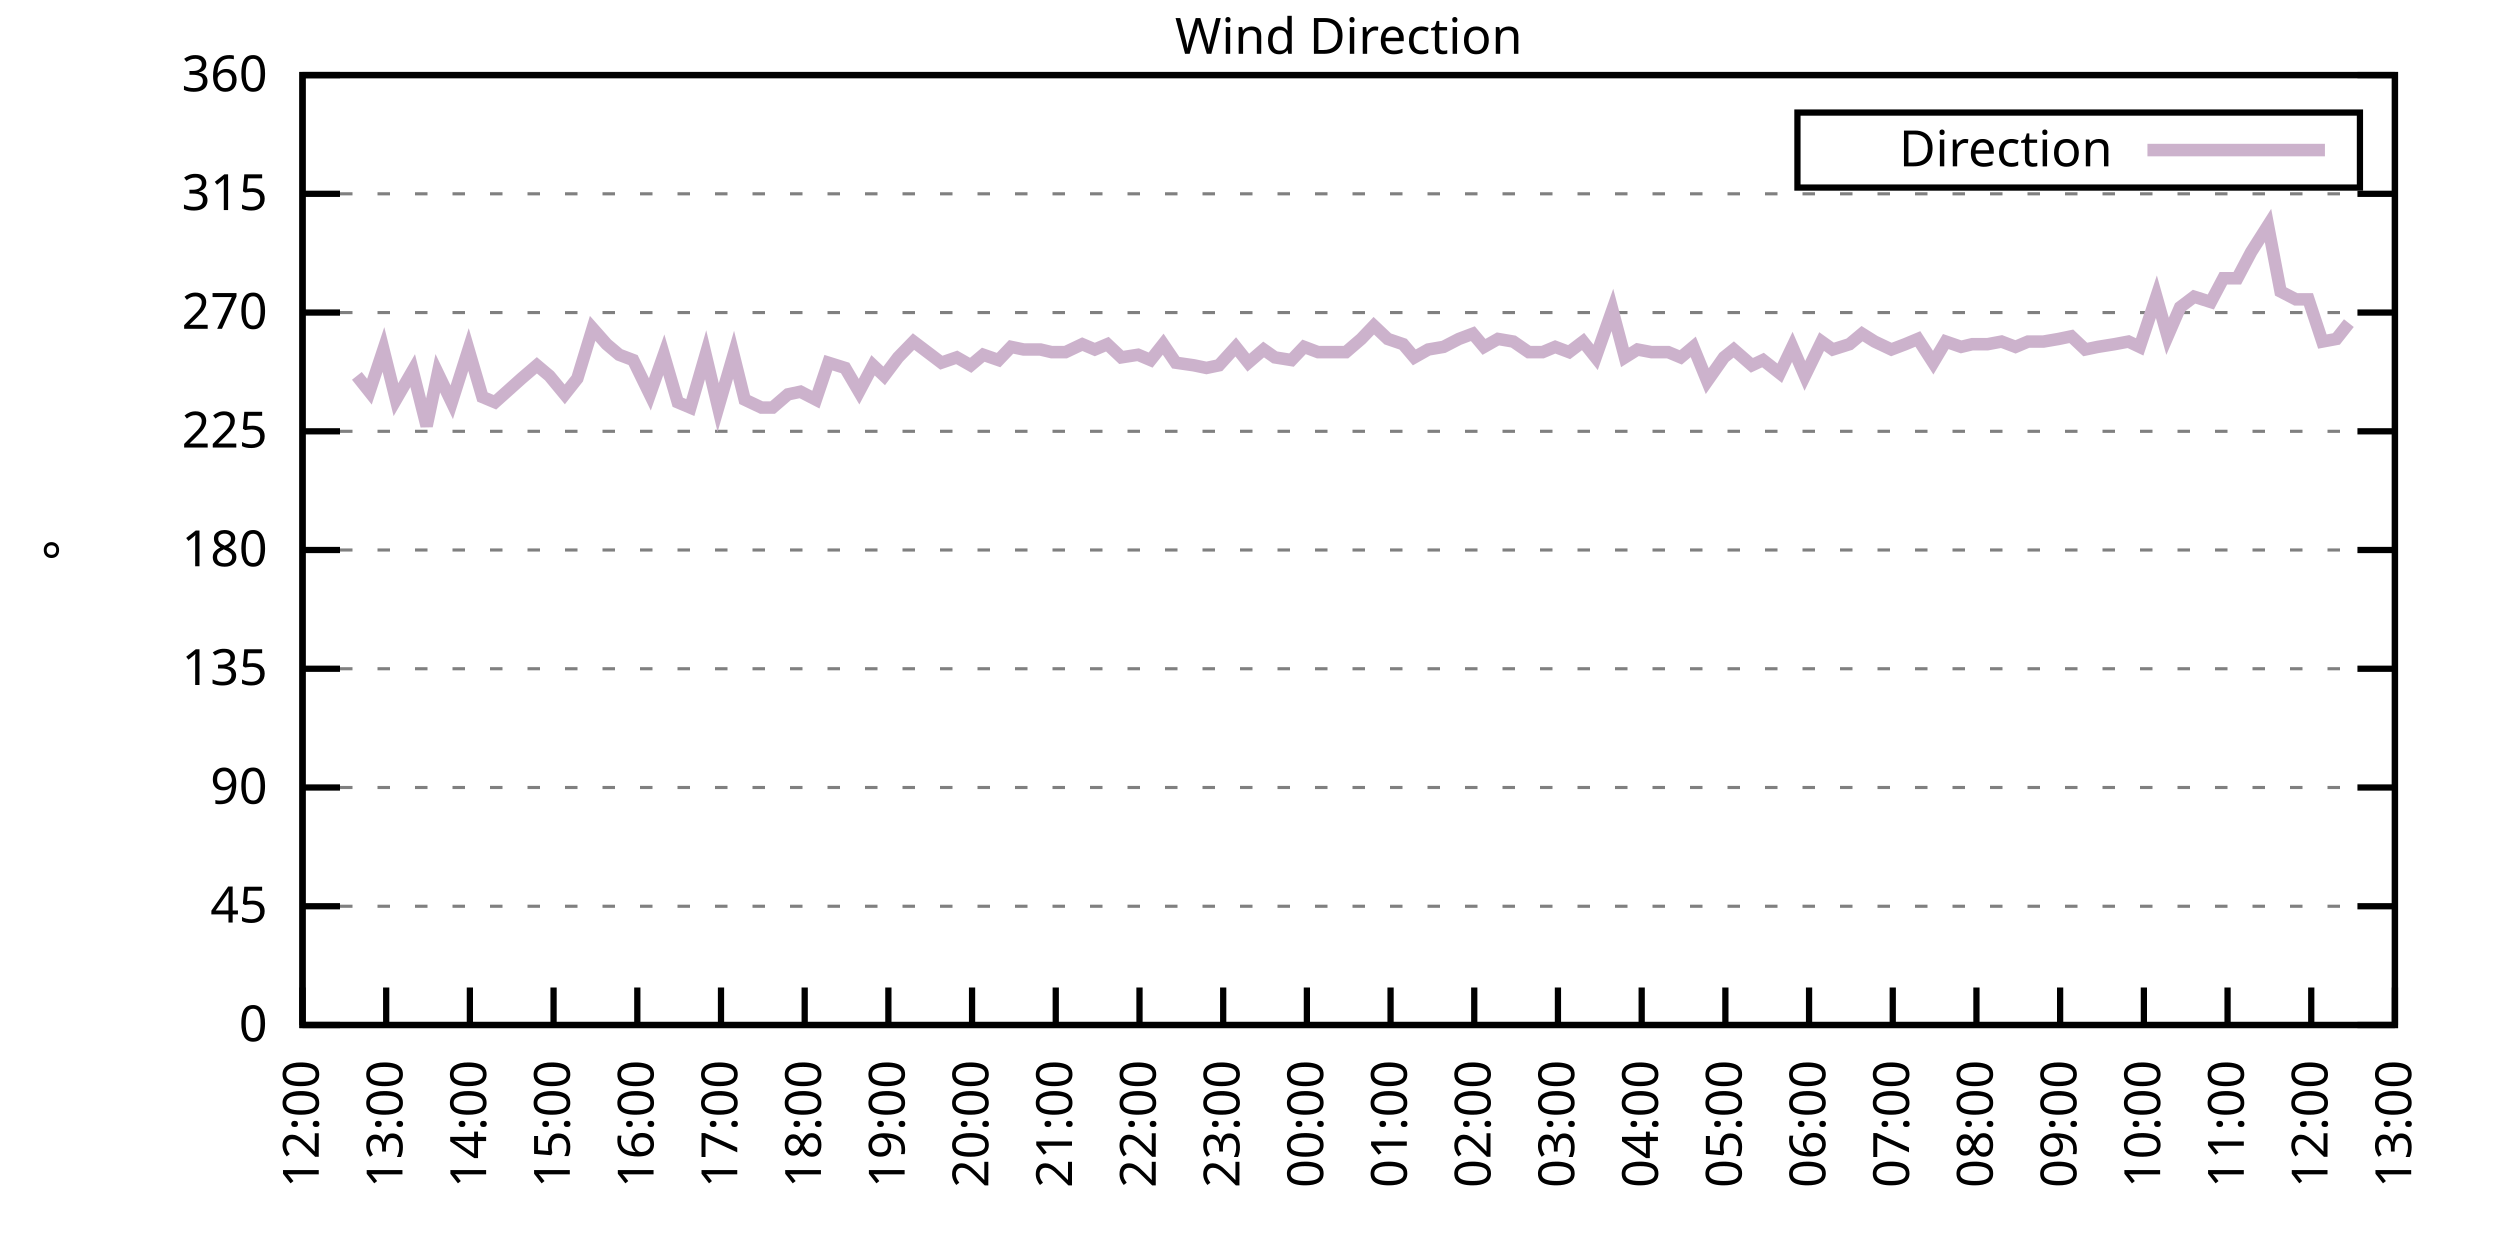
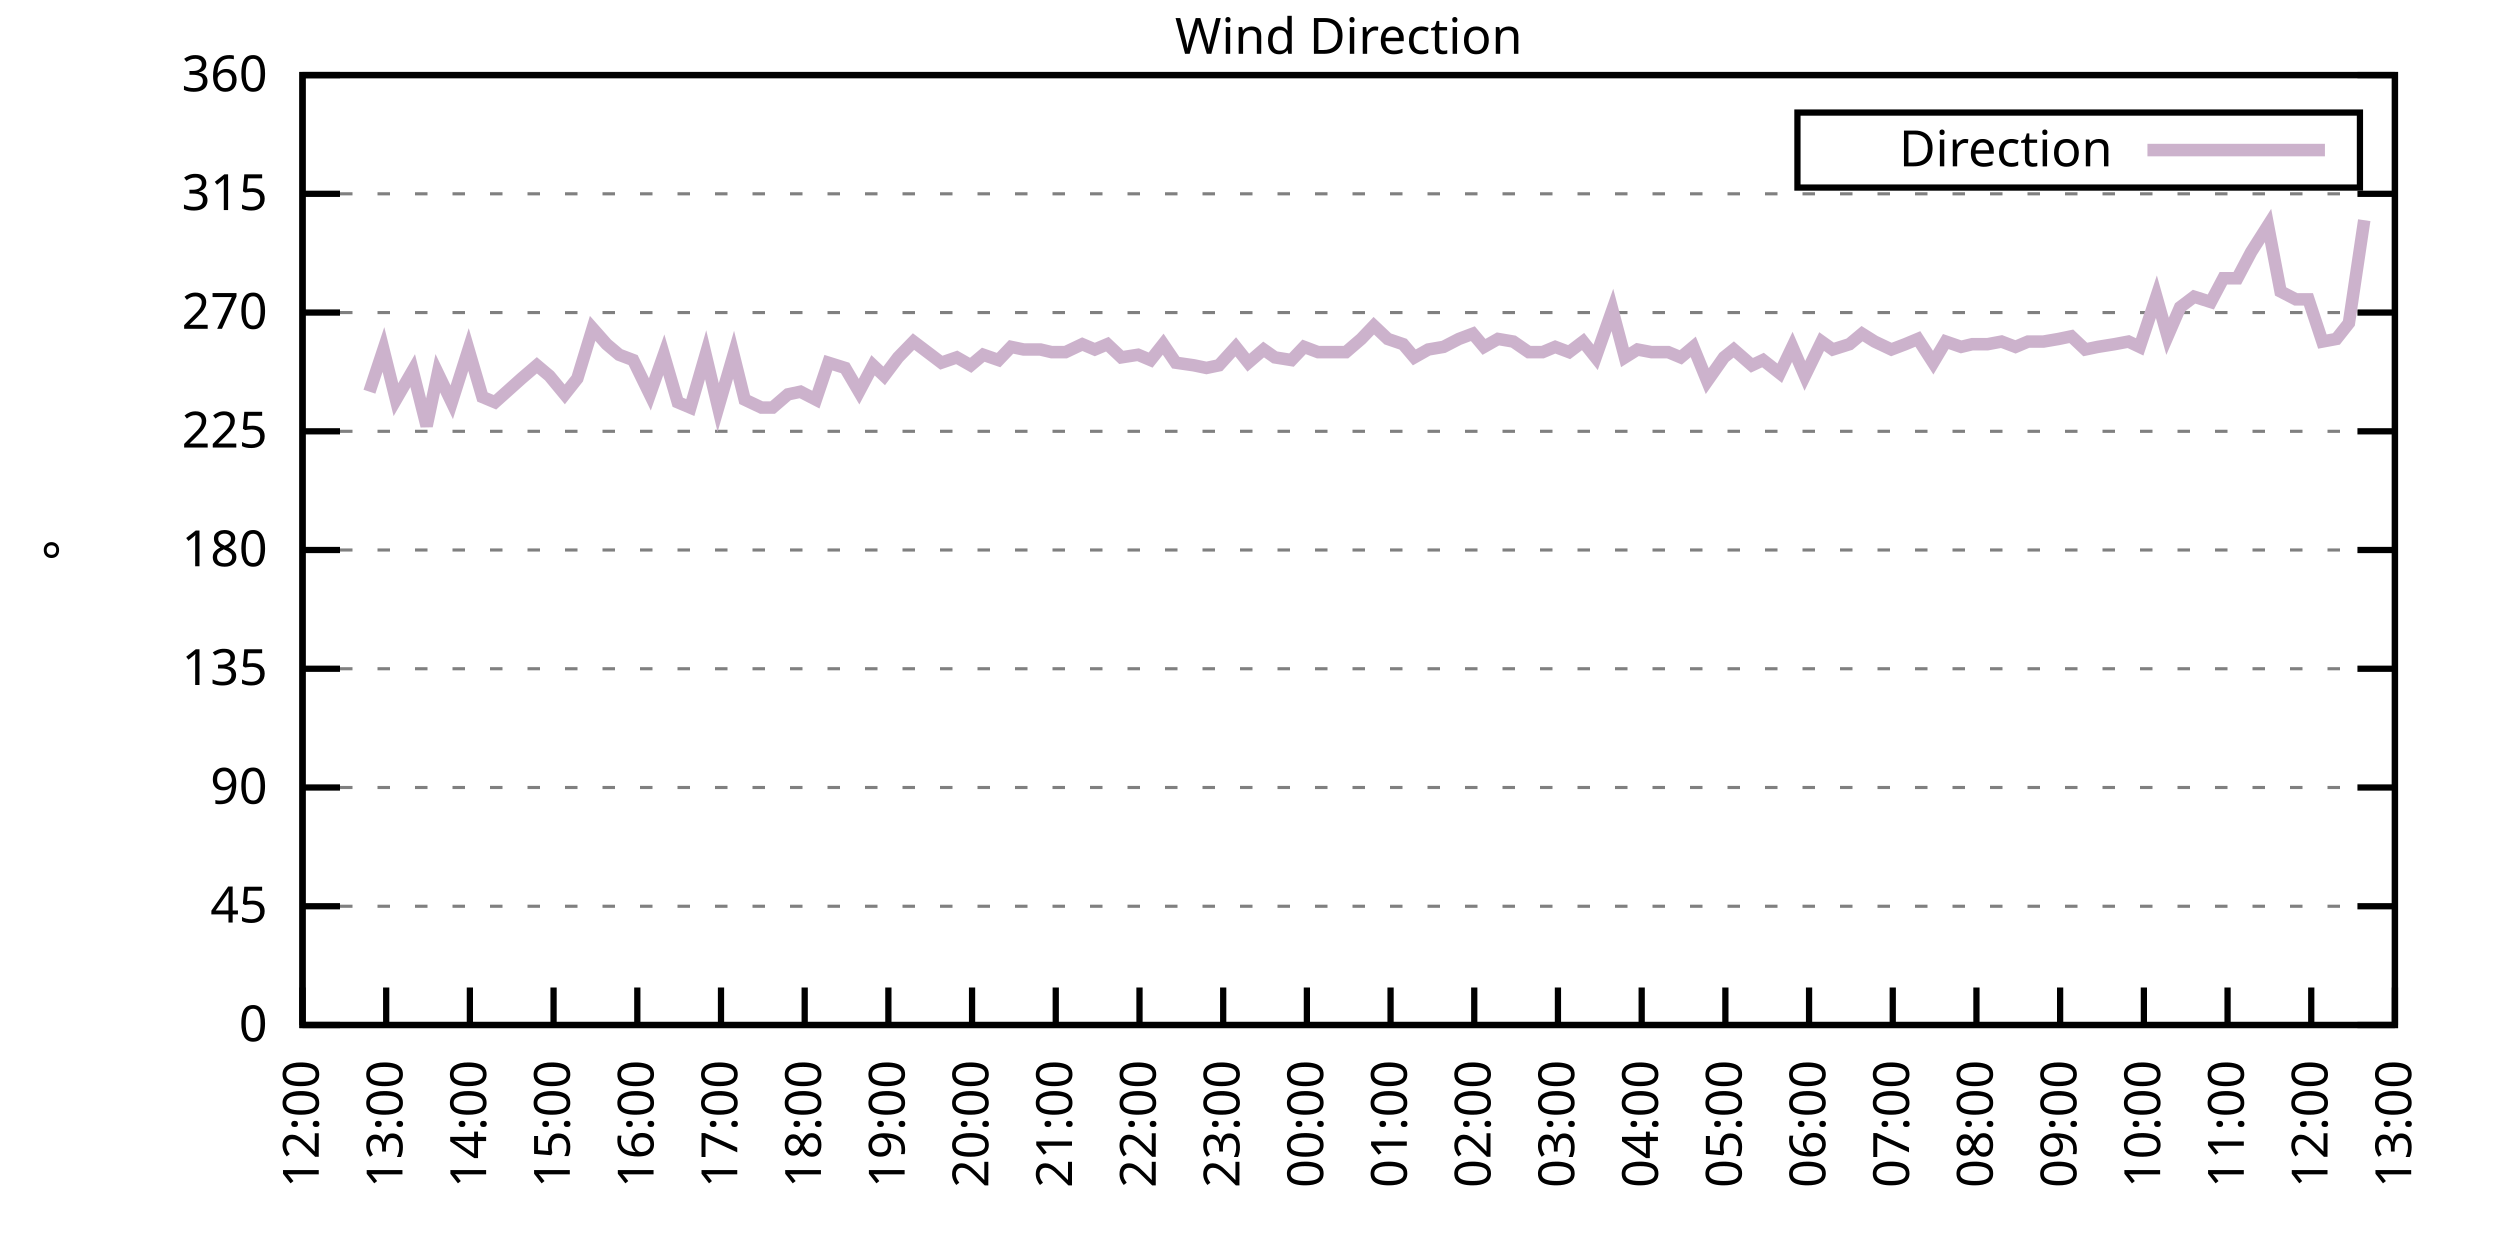
<svg xmlns="http://www.w3.org/2000/svg" xmlns:xlink="http://www.w3.org/1999/xlink" width="400" height="200" viewBox="0 0 400 200">
  <g id="gnuplot_canvas">
    <rect x="0" y="0" width="400" height="200" fill="none" />
    <defs>
      <circle id="gpDot" r="0.5" stroke-width="0.5" stroke="currentColor" />
      <path id="gpPt0" stroke-width="0.333" stroke="currentColor" d="M-1,0 h2 M0,-1 v2" />
      <path id="gpPt1" stroke-width="0.333" stroke="currentColor" d="M-1,-1 L1,1 M1,-1 L-1,1" />
      <path id="gpPt2" stroke-width="0.333" stroke="currentColor" d="M-1,0 L1,0 M0,-1 L0,1 M-1,-1 L1,1 M-1,1 L1,-1" />
      <rect id="gpPt3" stroke-width="0.333" stroke="currentColor" x="-1" y="-1" width="2" height="2" />
      <rect id="gpPt4" stroke-width="0.333" stroke="currentColor" fill="currentColor" x="-1" y="-1" width="2" height="2" />
      <circle id="gpPt5" stroke-width="0.333" stroke="currentColor" cx="0" cy="0" r="1" />
      <use xlink:href="#gpPt5" id="gpPt6" fill="currentColor" stroke="none" />
      <path id="gpPt7" stroke-width="0.333" stroke="currentColor" d="M0,-1.33 L-1.33,0.67 L1.33,0.67 z" />
      <use xlink:href="#gpPt7" id="gpPt8" fill="currentColor" stroke="none" />
      <use xlink:href="#gpPt7" id="gpPt9" stroke="currentColor" transform="rotate(180)" />
      <use xlink:href="#gpPt9" id="gpPt10" fill="currentColor" stroke="none" />
      <use xlink:href="#gpPt3" id="gpPt11" stroke="currentColor" transform="rotate(45)" />
      <use xlink:href="#gpPt11" id="gpPt12" fill="currentColor" stroke="none" />
      <path id="gpPt13" stroke-width="0.333" stroke="currentColor" d="M0,1.330 L1.265,0.411 L0.782,-1.067 L-0.782,-1.076 L-1.265,0.411 z" />
      <use xlink:href="#gpPt13" id="gpPt14" fill="currentColor" stroke="none" />
      <filter id="textbox" filterUnits="objectBoundingBox" x="0" y="0" height="1" width="1">
        <feFlood flood-color="white" flood-opacity="1" result="bgnd" />
        <feComposite in="SourceGraphic" in2="bgnd" operator="atop" />
      </filter>
      <filter id="greybox" filterUnits="objectBoundingBox" x="0" y="0" height="1" width="1">
        <feFlood flood-color="lightgrey" flood-opacity="1" result="grey" />
        <feComposite in="SourceGraphic" in2="grey" operator="atop" />
      </filter>
    </defs>
    <g fill="none" color="white" stroke="currentColor" stroke-width="1.00" stroke-linecap="butt" stroke-linejoin="miter">
</g>
    <g fill="none" color="black" stroke="currentColor" stroke-width="1.00" stroke-linecap="butt" stroke-linejoin="miter">
      <g stroke="none" shape-rendering="crispEdges">
        <polygon fill="rgb(255, 255, 255)" points="48.40,164.00 383.18,164.00 383.18,12.02 48.40,12.02 " />
      </g>
    </g>
    <g fill="none" color="black" stroke="currentColor" stroke-width="1.00" stroke-linecap="butt" stroke-linejoin="miter">
</g>
    <g fill="none" color="black" stroke="black" stroke-width="0.50" stroke-linecap="butt" stroke-linejoin="miter">
</g>
    <g fill="none" color="gray" stroke="currentColor" stroke-width="0.50" stroke-linecap="butt" stroke-linejoin="miter">
      <path stroke="gray" stroke-dasharray="2,4" class="gridline" d="M48.40,164.00 L383.19,164.00  " />
    </g>
    <g fill="none" color="gray" stroke="gray" stroke-width="1.00" stroke-linecap="butt" stroke-linejoin="miter">
</g>
    <g fill="none" color="black" stroke="currentColor" stroke-width="1.00" stroke-linecap="butt" stroke-linejoin="miter">
      <path stroke="black" d="M48.40,164.00 L54.40,164.00 M383.19,164.00 L377.19,164.00  " />
      <g transform="translate(42.80,166.60)" stroke="none" fill="black" font-family="Sans" font-size="8.00" text-anchor="end">
        <text>
          <tspan font-family="Sans"> 0</tspan>
        </text>
      </g>
    </g>
    <g fill="none" color="black" stroke="currentColor" stroke-width="1.00" stroke-linecap="butt" stroke-linejoin="miter">
</g>
    <g fill="none" color="black" stroke="black" stroke-width="0.50" stroke-linecap="butt" stroke-linejoin="miter">
</g>
    <g fill="none" color="gray" stroke="currentColor" stroke-width="0.50" stroke-linecap="butt" stroke-linejoin="miter">
      <path stroke="gray" stroke-dasharray="2,4" class="gridline" d="M48.40,145.00 L383.19,145.00  " />
    </g>
    <g fill="none" color="gray" stroke="gray" stroke-width="1.00" stroke-linecap="butt" stroke-linejoin="miter">
</g>
    <g fill="none" color="black" stroke="currentColor" stroke-width="1.00" stroke-linecap="butt" stroke-linejoin="miter">
      <path stroke="black" d="M48.40,145.00 L54.40,145.00 M383.19,145.00 L377.19,145.00  " />
      <g transform="translate(42.80,147.60)" stroke="none" fill="black" font-family="Sans" font-size="8.00" text-anchor="end">
        <text>
          <tspan font-family="Sans"> 45</tspan>
        </text>
      </g>
    </g>
    <g fill="none" color="black" stroke="currentColor" stroke-width="1.00" stroke-linecap="butt" stroke-linejoin="miter">
</g>
    <g fill="none" color="black" stroke="black" stroke-width="0.50" stroke-linecap="butt" stroke-linejoin="miter">
</g>
    <g fill="none" color="gray" stroke="currentColor" stroke-width="0.50" stroke-linecap="butt" stroke-linejoin="miter">
      <path stroke="gray" stroke-dasharray="2,4" class="gridline" d="M48.40,126.00 L383.19,126.00  " />
    </g>
    <g fill="none" color="gray" stroke="gray" stroke-width="1.00" stroke-linecap="butt" stroke-linejoin="miter">
</g>
    <g fill="none" color="black" stroke="currentColor" stroke-width="1.00" stroke-linecap="butt" stroke-linejoin="miter">
      <path stroke="black" d="M48.40,126.00 L54.40,126.00 M383.19,126.00 L377.19,126.00  " />
      <g transform="translate(42.80,128.60)" stroke="none" fill="black" font-family="Sans" font-size="8.00" text-anchor="end">
        <text>
          <tspan font-family="Sans"> 90</tspan>
        </text>
      </g>
    </g>
    <g fill="none" color="black" stroke="currentColor" stroke-width="1.00" stroke-linecap="butt" stroke-linejoin="miter">
</g>
    <g fill="none" color="black" stroke="black" stroke-width="0.50" stroke-linecap="butt" stroke-linejoin="miter">
</g>
    <g fill="none" color="gray" stroke="currentColor" stroke-width="0.50" stroke-linecap="butt" stroke-linejoin="miter">
      <path stroke="gray" stroke-dasharray="2,4" class="gridline" d="M48.40,107.00 L383.19,107.00  " />
    </g>
    <g fill="none" color="gray" stroke="gray" stroke-width="1.00" stroke-linecap="butt" stroke-linejoin="miter">
</g>
    <g fill="none" color="black" stroke="currentColor" stroke-width="1.00" stroke-linecap="butt" stroke-linejoin="miter">
      <path stroke="black" d="M48.40,107.00 L54.40,107.00 M383.19,107.00 L377.19,107.00  " />
      <g transform="translate(42.80,109.60)" stroke="none" fill="black" font-family="Sans" font-size="8.00" text-anchor="end">
        <text>
          <tspan font-family="Sans"> 135</tspan>
        </text>
      </g>
    </g>
    <g fill="none" color="black" stroke="currentColor" stroke-width="1.00" stroke-linecap="butt" stroke-linejoin="miter">
</g>
    <g fill="none" color="black" stroke="black" stroke-width="0.50" stroke-linecap="butt" stroke-linejoin="miter">
</g>
    <g fill="none" color="gray" stroke="currentColor" stroke-width="0.50" stroke-linecap="butt" stroke-linejoin="miter">
      <path stroke="gray" stroke-dasharray="2,4" class="gridline" d="M48.40,88.00 L383.19,88.00  " />
    </g>
    <g fill="none" color="gray" stroke="gray" stroke-width="1.00" stroke-linecap="butt" stroke-linejoin="miter">
</g>
    <g fill="none" color="black" stroke="currentColor" stroke-width="1.00" stroke-linecap="butt" stroke-linejoin="miter">
      <path stroke="black" d="M48.40,88.00 L54.40,88.00 M383.19,88.00 L377.19,88.00  " />
      <g transform="translate(42.80,90.60)" stroke="none" fill="black" font-family="Sans" font-size="8.00" text-anchor="end">
        <text>
          <tspan font-family="Sans"> 180</tspan>
        </text>
      </g>
    </g>
    <g fill="none" color="black" stroke="currentColor" stroke-width="1.00" stroke-linecap="butt" stroke-linejoin="miter">
</g>
    <g fill="none" color="black" stroke="black" stroke-width="0.50" stroke-linecap="butt" stroke-linejoin="miter">
</g>
    <g fill="none" color="gray" stroke="currentColor" stroke-width="0.50" stroke-linecap="butt" stroke-linejoin="miter">
      <path stroke="gray" stroke-dasharray="2,4" class="gridline" d="M48.40,69.01 L383.19,69.01  " />
    </g>
    <g fill="none" color="gray" stroke="gray" stroke-width="1.00" stroke-linecap="butt" stroke-linejoin="miter">
</g>
    <g fill="none" color="black" stroke="currentColor" stroke-width="1.00" stroke-linecap="butt" stroke-linejoin="miter">
      <path stroke="black" d="M48.40,69.01 L54.40,69.01 M383.19,69.01 L377.19,69.01  " />
      <g transform="translate(42.80,71.61)" stroke="none" fill="black" font-family="Sans" font-size="8.00" text-anchor="end">
        <text>
          <tspan font-family="Sans"> 225</tspan>
        </text>
      </g>
    </g>
    <g fill="none" color="black" stroke="currentColor" stroke-width="1.00" stroke-linecap="butt" stroke-linejoin="miter">
</g>
    <g fill="none" color="black" stroke="black" stroke-width="0.50" stroke-linecap="butt" stroke-linejoin="miter">
</g>
    <g fill="none" color="gray" stroke="currentColor" stroke-width="0.50" stroke-linecap="butt" stroke-linejoin="miter">
      <path stroke="gray" stroke-dasharray="2,4" class="gridline" d="M48.40,50.01 L383.19,50.01  " />
    </g>
    <g fill="none" color="gray" stroke="gray" stroke-width="1.00" stroke-linecap="butt" stroke-linejoin="miter">
</g>
    <g fill="none" color="black" stroke="currentColor" stroke-width="1.00" stroke-linecap="butt" stroke-linejoin="miter">
      <path stroke="black" d="M48.40,50.01 L54.40,50.01 M383.19,50.01 L377.19,50.01  " />
      <g transform="translate(42.80,52.61)" stroke="none" fill="black" font-family="Sans" font-size="8.00" text-anchor="end">
        <text>
          <tspan font-family="Sans"> 270</tspan>
        </text>
      </g>
    </g>
    <g fill="none" color="black" stroke="currentColor" stroke-width="1.00" stroke-linecap="butt" stroke-linejoin="miter">
</g>
    <g fill="none" color="black" stroke="black" stroke-width="0.50" stroke-linecap="butt" stroke-linejoin="miter">
</g>
    <g fill="none" color="gray" stroke="currentColor" stroke-width="0.50" stroke-linecap="butt" stroke-linejoin="miter">
      <path stroke="gray" stroke-dasharray="2,4" class="gridline" d="M48.40,31.01 L383.19,31.01  " />
    </g>
    <g fill="none" color="gray" stroke="gray" stroke-width="1.00" stroke-linecap="butt" stroke-linejoin="miter">
</g>
    <g fill="none" color="black" stroke="currentColor" stroke-width="1.00" stroke-linecap="butt" stroke-linejoin="miter">
      <path stroke="black" d="M48.40,31.01 L54.40,31.01 M383.19,31.01 L377.19,31.01  " />
      <g transform="translate(42.80,33.61)" stroke="none" fill="black" font-family="Sans" font-size="8.00" text-anchor="end">
        <text>
          <tspan font-family="Sans"> 315</tspan>
        </text>
      </g>
    </g>
    <g fill="none" color="black" stroke="currentColor" stroke-width="1.00" stroke-linecap="butt" stroke-linejoin="miter">
</g>
    <g fill="none" color="black" stroke="black" stroke-width="0.50" stroke-linecap="butt" stroke-linejoin="miter">
</g>
    <g fill="none" color="gray" stroke="currentColor" stroke-width="0.50" stroke-linecap="butt" stroke-linejoin="miter">
      <path stroke="gray" stroke-dasharray="2,4" class="gridline" d="M48.40,12.01 L383.19,12.01  " />
    </g>
    <g fill="none" color="gray" stroke="gray" stroke-width="1.00" stroke-linecap="butt" stroke-linejoin="miter">
</g>
    <g fill="none" color="black" stroke="currentColor" stroke-width="1.00" stroke-linecap="butt" stroke-linejoin="miter">
      <path stroke="black" d="M48.40,12.01 L54.40,12.01 M383.19,12.01 L377.19,12.01  " />
      <g transform="translate(42.80,14.61)" stroke="none" fill="black" font-family="Sans" font-size="8.00" text-anchor="end">
        <text>
          <tspan font-family="Sans"> 360</tspan>
        </text>
      </g>
    </g>
    <g fill="none" color="black" stroke="currentColor" stroke-width="1.00" stroke-linecap="butt" stroke-linejoin="miter">
      <path stroke="black" d="M48.40,164.00 L48.40,158.00  " />
      <g transform="translate(51.00,169.60) rotate(270.00)" stroke="none" fill="black" font-family="Sans" font-size="8.00" text-anchor="end">
        <text>
          <tspan font-family="Sans">12:00</tspan>
        </text>
      </g>
    </g>
    <g fill="none" color="black" stroke="currentColor" stroke-width="1.00" stroke-linecap="butt" stroke-linejoin="miter">
      <path stroke="black" d="M61.79,164.00 L61.79,158.00  " />
      <g transform="translate(64.39,169.60) rotate(270.00)" stroke="none" fill="black" font-family="Sans" font-size="8.00" text-anchor="end">
        <text>
          <tspan font-family="Sans">13:00</tspan>
        </text>
      </g>
    </g>
    <g fill="none" color="black" stroke="currentColor" stroke-width="1.00" stroke-linecap="butt" stroke-linejoin="miter">
      <path stroke="black" d="M75.18,164.00 L75.18,158.00  " />
      <g transform="translate(77.78,169.60) rotate(270.00)" stroke="none" fill="black" font-family="Sans" font-size="8.00" text-anchor="end">
        <text>
          <tspan font-family="Sans">14:00</tspan>
        </text>
      </g>
    </g>
    <g fill="none" color="black" stroke="currentColor" stroke-width="1.00" stroke-linecap="butt" stroke-linejoin="miter">
      <path stroke="black" d="M88.57,164.00 L88.57,158.00  " />
      <g transform="translate(91.17,169.60) rotate(270.00)" stroke="none" fill="black" font-family="Sans" font-size="8.00" text-anchor="end">
        <text>
          <tspan font-family="Sans">15:00</tspan>
        </text>
      </g>
    </g>
    <g fill="none" color="black" stroke="currentColor" stroke-width="1.00" stroke-linecap="butt" stroke-linejoin="miter">
      <path stroke="black" d="M101.97,164.00 L101.97,158.00  " />
      <g transform="translate(104.57,169.60) rotate(270.00)" stroke="none" fill="black" font-family="Sans" font-size="8.00" text-anchor="end">
        <text>
          <tspan font-family="Sans">16:00</tspan>
        </text>
      </g>
    </g>
    <g fill="none" color="black" stroke="currentColor" stroke-width="1.00" stroke-linecap="butt" stroke-linejoin="miter">
      <path stroke="black" d="M115.36,164.00 L115.36,158.00  " />
      <g transform="translate(117.96,169.60) rotate(270.00)" stroke="none" fill="black" font-family="Sans" font-size="8.00" text-anchor="end">
        <text>
          <tspan font-family="Sans">17:00</tspan>
        </text>
      </g>
    </g>
    <g fill="none" color="black" stroke="currentColor" stroke-width="1.00" stroke-linecap="butt" stroke-linejoin="miter">
      <path stroke="black" d="M128.75,164.00 L128.75,158.00  " />
      <g transform="translate(131.35,169.60) rotate(270.00)" stroke="none" fill="black" font-family="Sans" font-size="8.00" text-anchor="end">
        <text>
          <tspan font-family="Sans">18:00</tspan>
        </text>
      </g>
    </g>
    <g fill="none" color="black" stroke="currentColor" stroke-width="1.00" stroke-linecap="butt" stroke-linejoin="miter">
      <path stroke="black" d="M142.14,164.00 L142.14,158.00  " />
      <g transform="translate(144.74,169.60) rotate(270.00)" stroke="none" fill="black" font-family="Sans" font-size="8.00" text-anchor="end">
        <text>
          <tspan font-family="Sans">19:00</tspan>
        </text>
      </g>
    </g>
    <g fill="none" color="black" stroke="currentColor" stroke-width="1.00" stroke-linecap="butt" stroke-linejoin="miter">
      <path stroke="black" d="M155.53,164.00 L155.53,158.00  " />
      <g transform="translate(158.13,169.60) rotate(270.00)" stroke="none" fill="black" font-family="Sans" font-size="8.00" text-anchor="end">
        <text>
          <tspan font-family="Sans">20:00</tspan>
        </text>
      </g>
    </g>
    <g fill="none" color="black" stroke="currentColor" stroke-width="1.00" stroke-linecap="butt" stroke-linejoin="miter">
      <path stroke="black" d="M168.92,164.00 L168.92,158.00  " />
      <g transform="translate(171.52,169.60) rotate(270.00)" stroke="none" fill="black" font-family="Sans" font-size="8.00" text-anchor="end">
        <text>
          <tspan font-family="Sans">21:00</tspan>
        </text>
      </g>
    </g>
    <g fill="none" color="black" stroke="currentColor" stroke-width="1.00" stroke-linecap="butt" stroke-linejoin="miter">
      <path stroke="black" d="M182.32,164.00 L182.32,158.00  " />
      <g transform="translate(184.92,169.60) rotate(270.00)" stroke="none" fill="black" font-family="Sans" font-size="8.00" text-anchor="end">
        <text>
          <tspan font-family="Sans">22:00</tspan>
        </text>
      </g>
    </g>
    <g fill="none" color="black" stroke="currentColor" stroke-width="1.00" stroke-linecap="butt" stroke-linejoin="miter">
      <path stroke="black" d="M195.71,164.00 L195.71,158.00  " />
      <g transform="translate(198.31,169.60) rotate(270.00)" stroke="none" fill="black" font-family="Sans" font-size="8.00" text-anchor="end">
        <text>
          <tspan font-family="Sans">23:00</tspan>
        </text>
      </g>
    </g>
    <g fill="none" color="black" stroke="currentColor" stroke-width="1.00" stroke-linecap="butt" stroke-linejoin="miter">
      <path stroke="black" d="M209.10,164.00 L209.10,158.00  " />
      <g transform="translate(211.70,169.60) rotate(270.00)" stroke="none" fill="black" font-family="Sans" font-size="8.00" text-anchor="end">
        <text>
          <tspan font-family="Sans">00:00</tspan>
        </text>
      </g>
    </g>
    <g fill="none" color="black" stroke="currentColor" stroke-width="1.00" stroke-linecap="butt" stroke-linejoin="miter">
      <path stroke="black" d="M222.49,164.00 L222.49,158.00  " />
      <g transform="translate(225.09,169.60) rotate(270.00)" stroke="none" fill="black" font-family="Sans" font-size="8.00" text-anchor="end">
        <text>
          <tspan font-family="Sans">01:00</tspan>
        </text>
      </g>
    </g>
    <g fill="none" color="black" stroke="currentColor" stroke-width="1.00" stroke-linecap="butt" stroke-linejoin="miter">
      <path stroke="black" d="M235.88,164.00 L235.88,158.00  " />
      <g transform="translate(238.48,169.60) rotate(270.00)" stroke="none" fill="black" font-family="Sans" font-size="8.00" text-anchor="end">
        <text>
          <tspan font-family="Sans">02:00</tspan>
        </text>
      </g>
    </g>
    <g fill="none" color="black" stroke="currentColor" stroke-width="1.00" stroke-linecap="butt" stroke-linejoin="miter">
      <path stroke="black" d="M249.27,164.00 L249.27,158.00  " />
      <g transform="translate(251.87,169.60) rotate(270.00)" stroke="none" fill="black" font-family="Sans" font-size="8.00" text-anchor="end">
        <text>
          <tspan font-family="Sans">03:00</tspan>
        </text>
      </g>
    </g>
    <g fill="none" color="black" stroke="currentColor" stroke-width="1.00" stroke-linecap="butt" stroke-linejoin="miter">
      <path stroke="black" d="M262.67,164.00 L262.67,158.00  " />
      <g transform="translate(265.27,169.60) rotate(270.00)" stroke="none" fill="black" font-family="Sans" font-size="8.00" text-anchor="end">
        <text>
          <tspan font-family="Sans">04:00</tspan>
        </text>
      </g>
    </g>
    <g fill="none" color="black" stroke="currentColor" stroke-width="1.00" stroke-linecap="butt" stroke-linejoin="miter">
      <path stroke="black" d="M276.06,164.00 L276.06,158.00  " />
      <g transform="translate(278.66,169.60) rotate(270.00)" stroke="none" fill="black" font-family="Sans" font-size="8.00" text-anchor="end">
        <text>
          <tspan font-family="Sans">05:00</tspan>
        </text>
      </g>
    </g>
    <g fill="none" color="black" stroke="currentColor" stroke-width="1.00" stroke-linecap="butt" stroke-linejoin="miter">
      <path stroke="black" d="M289.45,164.00 L289.45,158.00  " />
      <g transform="translate(292.05,169.60) rotate(270.00)" stroke="none" fill="black" font-family="Sans" font-size="8.00" text-anchor="end">
        <text>
          <tspan font-family="Sans">06:00</tspan>
        </text>
      </g>
    </g>
    <g fill="none" color="black" stroke="currentColor" stroke-width="1.00" stroke-linecap="butt" stroke-linejoin="miter">
      <path stroke="black" d="M302.84,164.00 L302.84,158.00  " />
      <g transform="translate(305.44,169.60) rotate(270.00)" stroke="none" fill="black" font-family="Sans" font-size="8.00" text-anchor="end">
        <text>
          <tspan font-family="Sans">07:00</tspan>
        </text>
      </g>
    </g>
    <g fill="none" color="black" stroke="currentColor" stroke-width="1.00" stroke-linecap="butt" stroke-linejoin="miter">
      <path stroke="black" d="M316.23,164.00 L316.23,158.00  " />
      <g transform="translate(318.83,169.60) rotate(270.00)" stroke="none" fill="black" font-family="Sans" font-size="8.00" text-anchor="end">
        <text>
          <tspan font-family="Sans">08:00</tspan>
        </text>
      </g>
    </g>
    <g fill="none" color="black" stroke="currentColor" stroke-width="1.00" stroke-linecap="butt" stroke-linejoin="miter">
      <path stroke="black" d="M329.62,164.00 L329.62,158.00  " />
      <g transform="translate(332.22,169.60) rotate(270.00)" stroke="none" fill="black" font-family="Sans" font-size="8.00" text-anchor="end">
        <text>
          <tspan font-family="Sans">09:00</tspan>
        </text>
      </g>
    </g>
    <g fill="none" color="black" stroke="currentColor" stroke-width="1.00" stroke-linecap="butt" stroke-linejoin="miter">
      <path stroke="black" d="M343.02,164.00 L343.02,158.00  " />
      <g transform="translate(345.62,169.60) rotate(270.00)" stroke="none" fill="black" font-family="Sans" font-size="8.00" text-anchor="end">
        <text>
          <tspan font-family="Sans">10:00</tspan>
        </text>
      </g>
    </g>
    <g fill="none" color="black" stroke="currentColor" stroke-width="1.00" stroke-linecap="butt" stroke-linejoin="miter">
      <path stroke="black" d="M356.41,164.00 L356.41,158.00  " />
      <g transform="translate(359.01,169.60) rotate(270.00)" stroke="none" fill="black" font-family="Sans" font-size="8.00" text-anchor="end">
        <text>
          <tspan font-family="Sans">11:00</tspan>
        </text>
      </g>
    </g>
    <g fill="none" color="black" stroke="currentColor" stroke-width="1.00" stroke-linecap="butt" stroke-linejoin="miter">
      <path stroke="black" d="M369.80,164.00 L369.80,158.00  " />
      <g transform="translate(372.40,169.60) rotate(270.00)" stroke="none" fill="black" font-family="Sans" font-size="8.00" text-anchor="end">
        <text>
          <tspan font-family="Sans">12:00</tspan>
        </text>
      </g>
    </g>
    <g fill="none" color="black" stroke="currentColor" stroke-width="1.00" stroke-linecap="butt" stroke-linejoin="miter">
      <path stroke="black" d="M383.19,164.00 L383.19,158.00  " />
      <g transform="translate(385.79,169.60) rotate(270.00)" stroke="none" fill="black" font-family="Sans" font-size="8.00" text-anchor="end">
        <text>
          <tspan font-family="Sans">13:00</tspan>
        </text>
      </g>
    </g>
    <g fill="none" color="black" stroke="currentColor" stroke-width="1.00" stroke-linecap="butt" stroke-linejoin="miter">
</g>
    <g fill="none" color="black" stroke="currentColor" stroke-width="1.00" stroke-linecap="butt" stroke-linejoin="miter">
      <path stroke="black" d="M48.40,12.01 L48.40,164.00 L383.19,164.00 L383.19,12.01 L48.40,12.01 Z  " />
    </g>
    <g fill="none" color="black" stroke="currentColor" stroke-width="1.00" stroke-linecap="butt" stroke-linejoin="miter">
</g>
    <g fill="none" color="black" stroke="currentColor" stroke-width="1.00" stroke-linecap="butt" stroke-linejoin="miter">
      <path stroke="black" d="M287.59,30.01 L287.59,18.01 L377.59,18.01 L377.59,30.01 L287.59,30.01 Z  " />
    </g>
    <g id="Wind_direction_plot_1">
      <g fill="none" color="white" stroke="black" stroke-width="2.00" stroke-linecap="butt" stroke-linejoin="miter">
</g>
      <g fill="none" color="black" stroke="currentColor" stroke-width="2.00" stroke-linecap="butt" stroke-linejoin="miter">
        <g transform="translate(337.99,26.61)" stroke="none" fill="black" font-family="Sans" font-size="8.00" text-anchor="end">
          <text>
            <tspan font-family="Sans">Direction</tspan>
          </text>
        </g>
      </g>
      <g fill="none" color="black" stroke="currentColor" stroke-width="2.00" stroke-linecap="butt" stroke-linejoin="miter">
-         <path stroke="rgb(204, 178, 204)" d="M343.59,24.01 L371.99,24.01 M57.10,60.14 L59.11,62.67 L61.35,55.92 L63.35,63.94 L66.03,59.30 L68.26,68.16   L70.05,59.72 L72.28,64.36 L74.96,55.92 L77.19,63.52 L79.20,64.36 L83.44,60.56 L85.90,58.45 L87.91,60.14   L90.36,63.10 L92.37,60.56 L94.82,52.54 L97.06,55.07 L99.06,56.76 L101.30,57.61 L103.98,63.10 L106.21,56.76   L108.44,64.36 L110.45,65.21 L112.90,56.76 L114.91,65.21 L117.37,56.76 L119.15,63.94 L121.83,65.21 L123.62,65.21   L126.07,63.10 L128.08,62.67 L130.54,63.94 L132.54,58.03 L135.22,58.87 L137.45,62.67 L139.69,58.45 L141.47,60.14   L143.70,57.18 L146.16,54.65 L148.39,56.34 L150.62,58.03 L153.08,57.18 L155.31,58.45 L157.32,56.76 L159.77,57.61   L161.78,55.50 L163.79,55.92 L166.47,55.92 L168.25,56.34 L170.49,56.34 L173.17,55.07 L175.17,55.92 L177.18,55.07   L179.41,57.18 L182.09,56.76 L184.10,57.61 L186.11,55.07 L188.12,58.03 L191.02,58.45 L193.03,58.87 L195.04,58.45   L197.72,55.50 L199.73,58.03 L202.18,55.92 L203.97,57.18 L206.64,57.61 L208.65,55.50 L210.88,56.34 L213.34,56.34   L215.35,56.34 L217.80,54.23 L219.81,52.12 L222.04,54.23 L224.50,55.07 L226.29,57.18 L228.52,55.92 L230.97,55.50   L233.43,54.23 L235.66,53.39 L237.44,55.50 L239.68,54.23 L242.13,54.65 L244.59,56.34 L246.82,56.34 L248.83,55.50   L251.06,56.34 L253.29,54.65 L255.30,57.18 L257.98,49.59 L259.99,57.18 L262.00,55.92 L264.23,56.34 L266.91,56.34   L268.92,57.18 L270.92,55.50 L273.16,60.98 L275.83,57.18 L277.40,55.92 L280.30,58.45 L282.08,57.61 L284.76,59.72   L286.77,55.50 L288.78,60.14 L291.46,54.65 L293.24,55.92 L295.92,55.07 L297.93,53.39 L299.94,54.65 L302.62,55.92   L304.85,55.07 L306.86,54.23 L309.31,58.03 L311.32,54.65 L313.78,55.50 L315.56,55.07 L318.02,55.07 L320.25,54.65   L322.48,55.50 L324.49,54.65 L326.95,54.65 L329.40,54.23 L331.41,53.81 L333.64,55.92 L335.65,55.50 L338.33,55.07   L340.56,54.65 L342.35,55.50 L345.02,47.47 L346.81,53.81 L348.82,49.16 L351.05,47.47 L353.73,48.32 L355.74,44.52   L357.97,44.52 L360.20,40.30 L362.88,36.08 L364.89,46.63 L367.34,47.90 L369.35,47.90 L371.58,54.65 L373.82,54.23   L375.82,51.70  " />
+         <path stroke="rgb(204, 178, 204)" d="M343.59,24.01 L371.99,24.01 M59.11,62.67 L61.35,55.92 L63.35,63.94 L66.03,59.30 L68.26,68.16 L70.05,59.72   L72.28,64.36 L74.96,55.92 L77.19,63.52 L79.20,64.36 L83.44,60.56 L85.90,58.45 L87.91,60.14 L90.36,63.10   L92.37,60.56 L94.82,52.54 L97.06,55.07 L99.06,56.76 L101.30,57.61 L103.98,63.10 L106.21,56.76 L108.44,64.36   L110.45,65.21 L112.90,56.76 L114.91,65.21 L117.37,56.76 L119.15,63.94 L121.83,65.21 L123.62,65.21 L126.07,63.10   L128.08,62.67 L130.54,63.94 L132.54,58.03 L135.22,58.87 L137.45,62.67 L139.69,58.45 L141.47,60.14 L143.70,57.18   L146.16,54.65 L148.39,56.34 L150.62,58.03 L153.08,57.18 L155.31,58.45 L157.32,56.76 L159.77,57.61 L161.78,55.50   L163.79,55.92 L166.47,55.92 L168.25,56.34 L170.49,56.34 L173.17,55.07 L175.17,55.92 L177.18,55.07 L179.41,57.18   L182.09,56.76 L184.10,57.61 L186.11,55.07 L188.12,58.03 L191.02,58.45 L193.03,58.87 L195.04,58.45 L197.72,55.50   L199.73,58.03 L202.18,55.92 L203.97,57.18 L206.64,57.61 L208.65,55.50 L210.88,56.34 L213.34,56.34 L215.35,56.34   L217.80,54.23 L219.81,52.12 L222.04,54.23 L224.50,55.07 L226.29,57.18 L228.52,55.92 L230.97,55.50 L233.43,54.23   L235.66,53.39 L237.44,55.50 L239.68,54.23 L242.13,54.65 L244.59,56.34 L246.82,56.34 L248.83,55.50 L251.06,56.34   L253.29,54.65 L255.30,57.18 L257.98,49.59 L259.99,57.18 L262.00,55.92 L264.23,56.34 L266.91,56.34 L268.92,57.18   L270.92,55.50 L273.16,60.98 L275.83,57.18 L277.40,55.92 L280.30,58.45 L282.08,57.61 L284.76,59.72 L286.77,55.50   L288.78,60.14 L291.46,54.65 L293.24,55.92 L295.92,55.07 L297.93,53.39 L299.94,54.65 L302.62,55.92 L304.85,55.07   L306.86,54.23 L309.31,58.03 L311.32,54.65 L313.78,55.50 L315.56,55.07 L318.02,55.07 L320.25,54.65 L322.48,55.50   L324.49,54.65 L326.95,54.65 L329.40,54.23 L331.41,53.81 L333.64,55.92 L335.65,55.50 L338.33,55.07 L340.56,54.65   L342.35,55.50 L345.02,47.47 L346.81,53.81 L348.82,49.16 L351.05,47.47 L353.73,48.32 L355.74,44.52 L357.97,44.52   L360.20,40.30 L362.88,36.08 L364.89,46.63 L367.34,47.90 L369.35,47.90 L371.58,54.65 L373.82,54.23 L375.82,51.70   L378.28,35.23  " />
      </g>
    </g>
    <g fill="none" color="black" stroke="currentColor" stroke-width="2.00" stroke-linecap="butt" stroke-linejoin="miter">
</g>
    <g fill="none" color="black" stroke="black" stroke-width="1.00" stroke-linecap="butt" stroke-linejoin="miter">
</g>
    <g fill="none" color="black" stroke="currentColor" stroke-width="1.00" stroke-linecap="butt" stroke-linejoin="miter">
      <path stroke="black" d="M48.40,12.01 L48.40,164.00 L383.19,164.00 L383.19,12.01 L48.40,12.01 Z  " />
      <g transform="translate(12.80,88.01) rotate(270.00)" stroke="none" fill="black" font-family="Sans" font-size="8.00" text-anchor="middle">
        <text>
          <tspan font-family="Sans">°</tspan>
        </text>
      </g>
    </g>
    <g fill="none" color="black" stroke="currentColor" stroke-width="1.00" stroke-linecap="butt" stroke-linejoin="miter">
</g>
    <g fill="none" color="black" stroke="currentColor" stroke-width="1.00" stroke-linecap="butt" stroke-linejoin="miter">
      <g transform="translate(215.79,8.61)" stroke="none" fill="black" font-family="Sans" font-size="8.00" text-anchor="middle">
        <text>
          <tspan font-family="Sans">Wind Direction</tspan>
        </text>
      </g>
    </g>
    <g fill="none" color="black" stroke="currentColor" stroke-width="1.00" stroke-linecap="butt" stroke-linejoin="miter">
</g>
  </g>
</svg>
